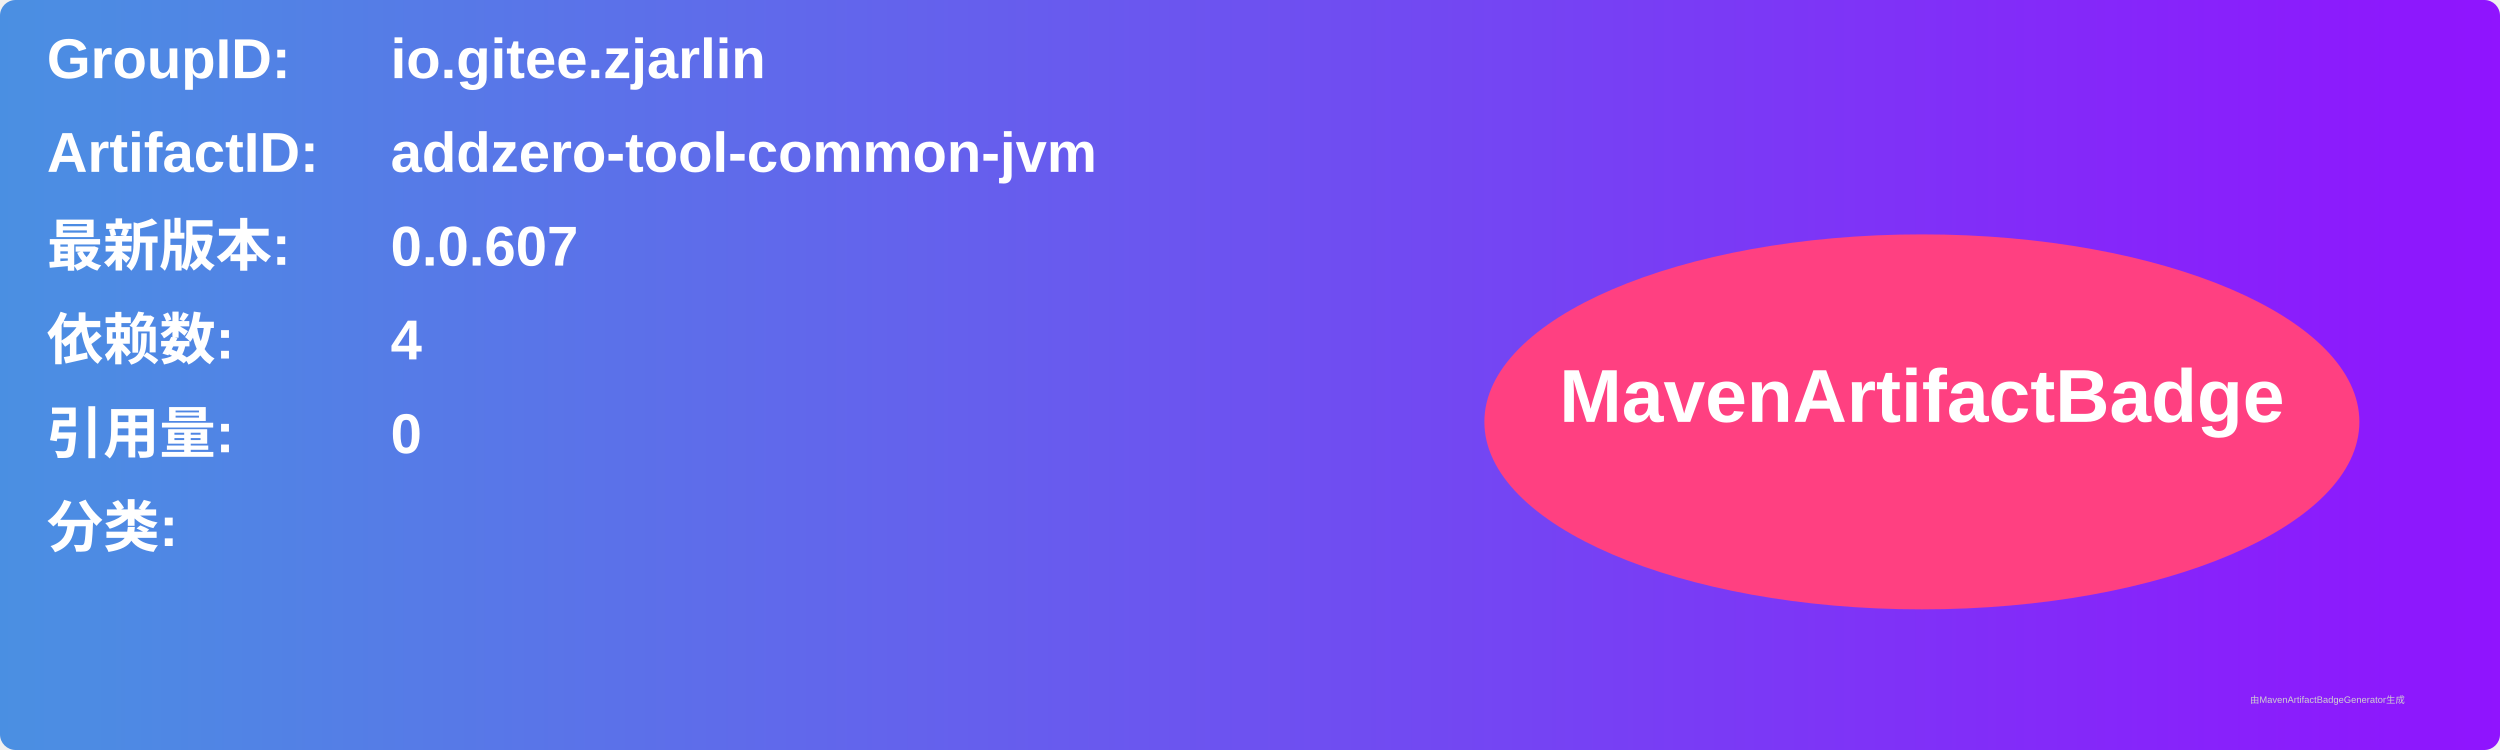
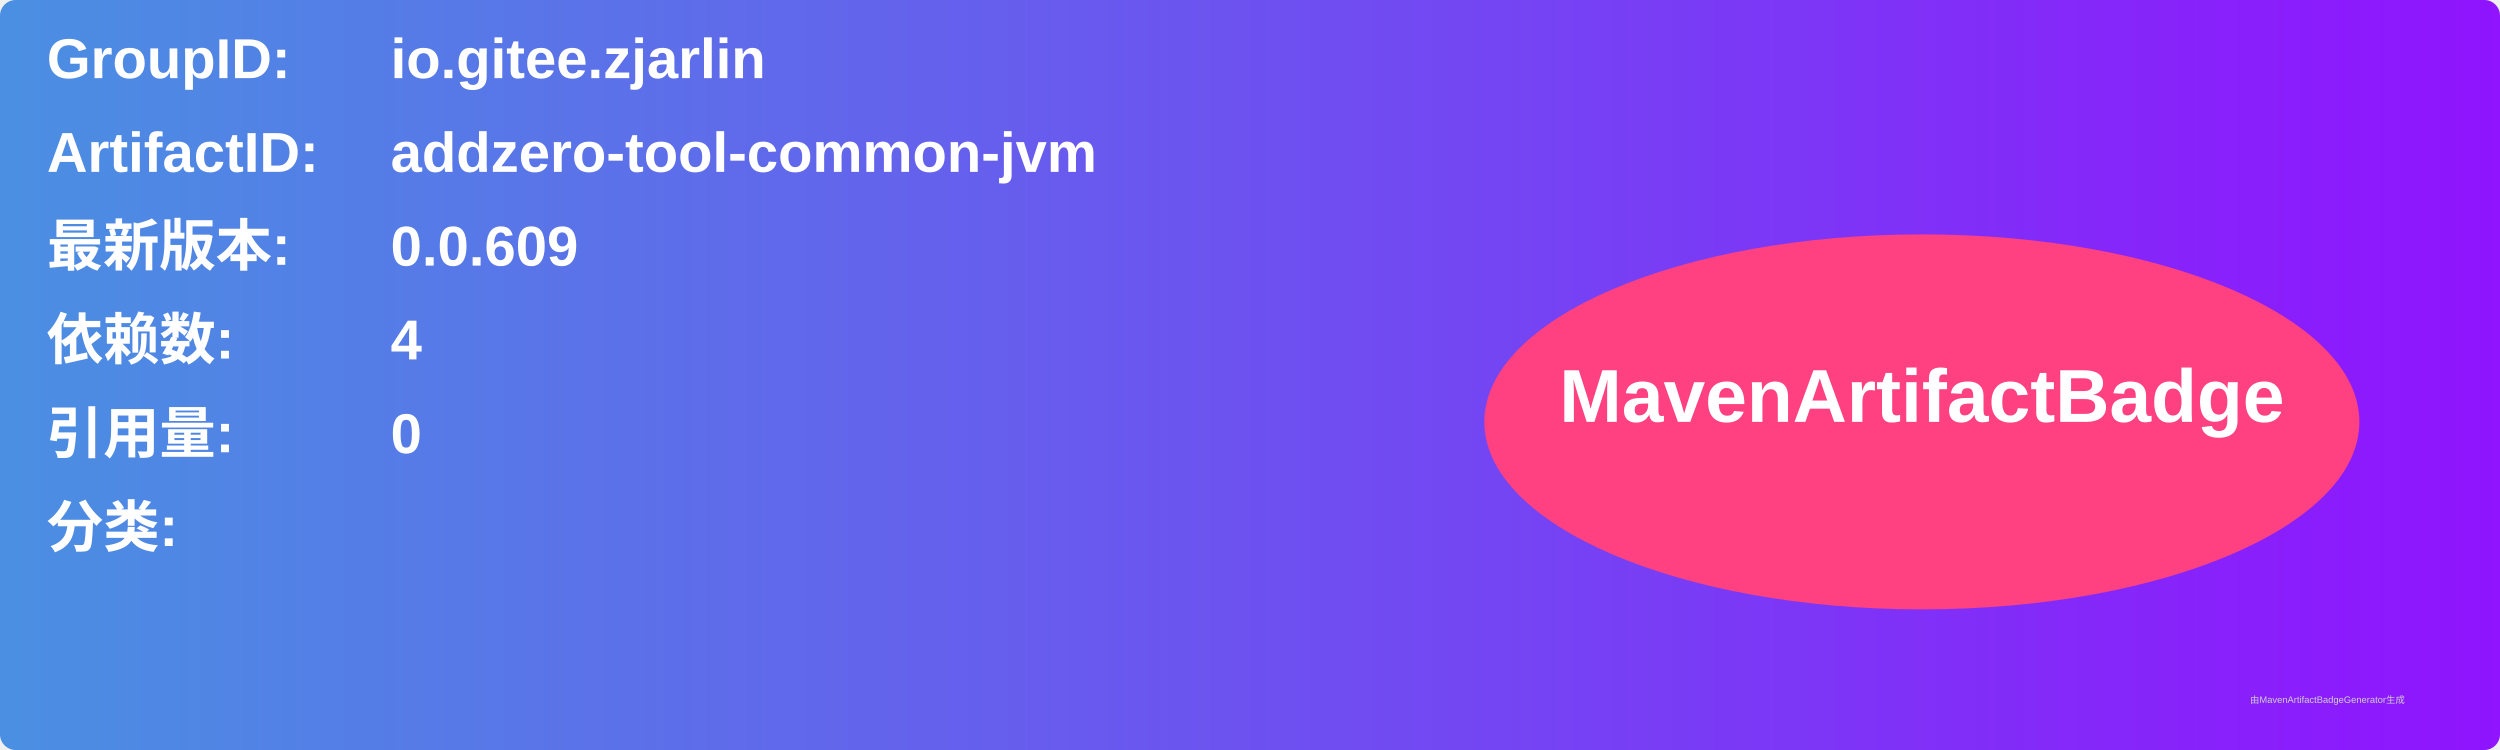
<svg xmlns="http://www.w3.org/2000/svg" width="800" height="240" viewBox="0 0 800 240">
  <linearGradient id="grad" x1="0%" y1="0%" x2="100%" y2="0%">
    <stop offset="0%" stop-color="#4a90e2" />
    <stop offset="100%" stop-color="#9013fe" />
  </linearGradient>
  <rect width="100%" height="100%" rx="5" ry="5" fill="url(#grad)" />
  <g transform="translate(15, 15)">
    <text x="0" y="10" font-family="Arial" font-size="18" fill="white" font-weight="bold" width="260">GroupID:</text>
    <text x="110" y="10" font-family="Arial" font-size="18" fill="white" font-weight="bold" width="460">io.gitee.zjarlin</text>
    <text x="0" y="40" font-family="Arial" font-size="18" fill="white" font-weight="bold" width="260">ArtifactID:</text>
    <text x="110" y="40" font-family="Arial" font-size="18" fill="white" font-weight="bold" width="460">addzero-tool-common-jvm</text>
    <text x="0" y="70" font-family="Arial" font-size="18" fill="white" font-weight="bold">最新版本:</text>
    <text x="110" y="70" font-family="Arial" font-size="18" fill="white" font-weight="bold">
-       <tspan font-weight="bold">0.0.607</tspan>
+       <tspan font-weight="bold">0.0.609</tspan>
    </text>
    <text x="0" y="100" font-family="Arial" font-size="18" fill="white" font-weight="bold">依赖数: </text>
    <text x="110" y="100" font-family="Arial" font-size="18" fill="white">
      <tspan font-weight="bold">4</tspan>
    </text>
    <text x="0" y="130" font-family="Arial" font-size="18" fill="white" font-weight="bold">引用量: </text>
    <text x="110" y="130" font-family="Arial" font-size="18" fill="white">
      <tspan font-weight="bold">0</tspan>
    </text>
    <text x="0" y="160" font-family="Arial" font-size="18" fill="white" font-weight="bold">分类:</text>
    <text x="10" y="190" font-family="Arial" font-size="10" fill="white">
      <tspan font-weight="bold" />
    </text>
    <ellipse cx="600" cy="120" rx="140" ry="60" fill="#ff4081" />
    <text x="600" y="120" text-anchor="middle" font-family="Arial" font-size="24" fill="white" font-weight="bold">MavenArtifactBadge</text>
  </g>
  <text x="720" y="225" font-family="Arial" font-size="3" fill="#d0d0d0">由MavenArtifactBadgeGenerator生成</text>
</svg>
